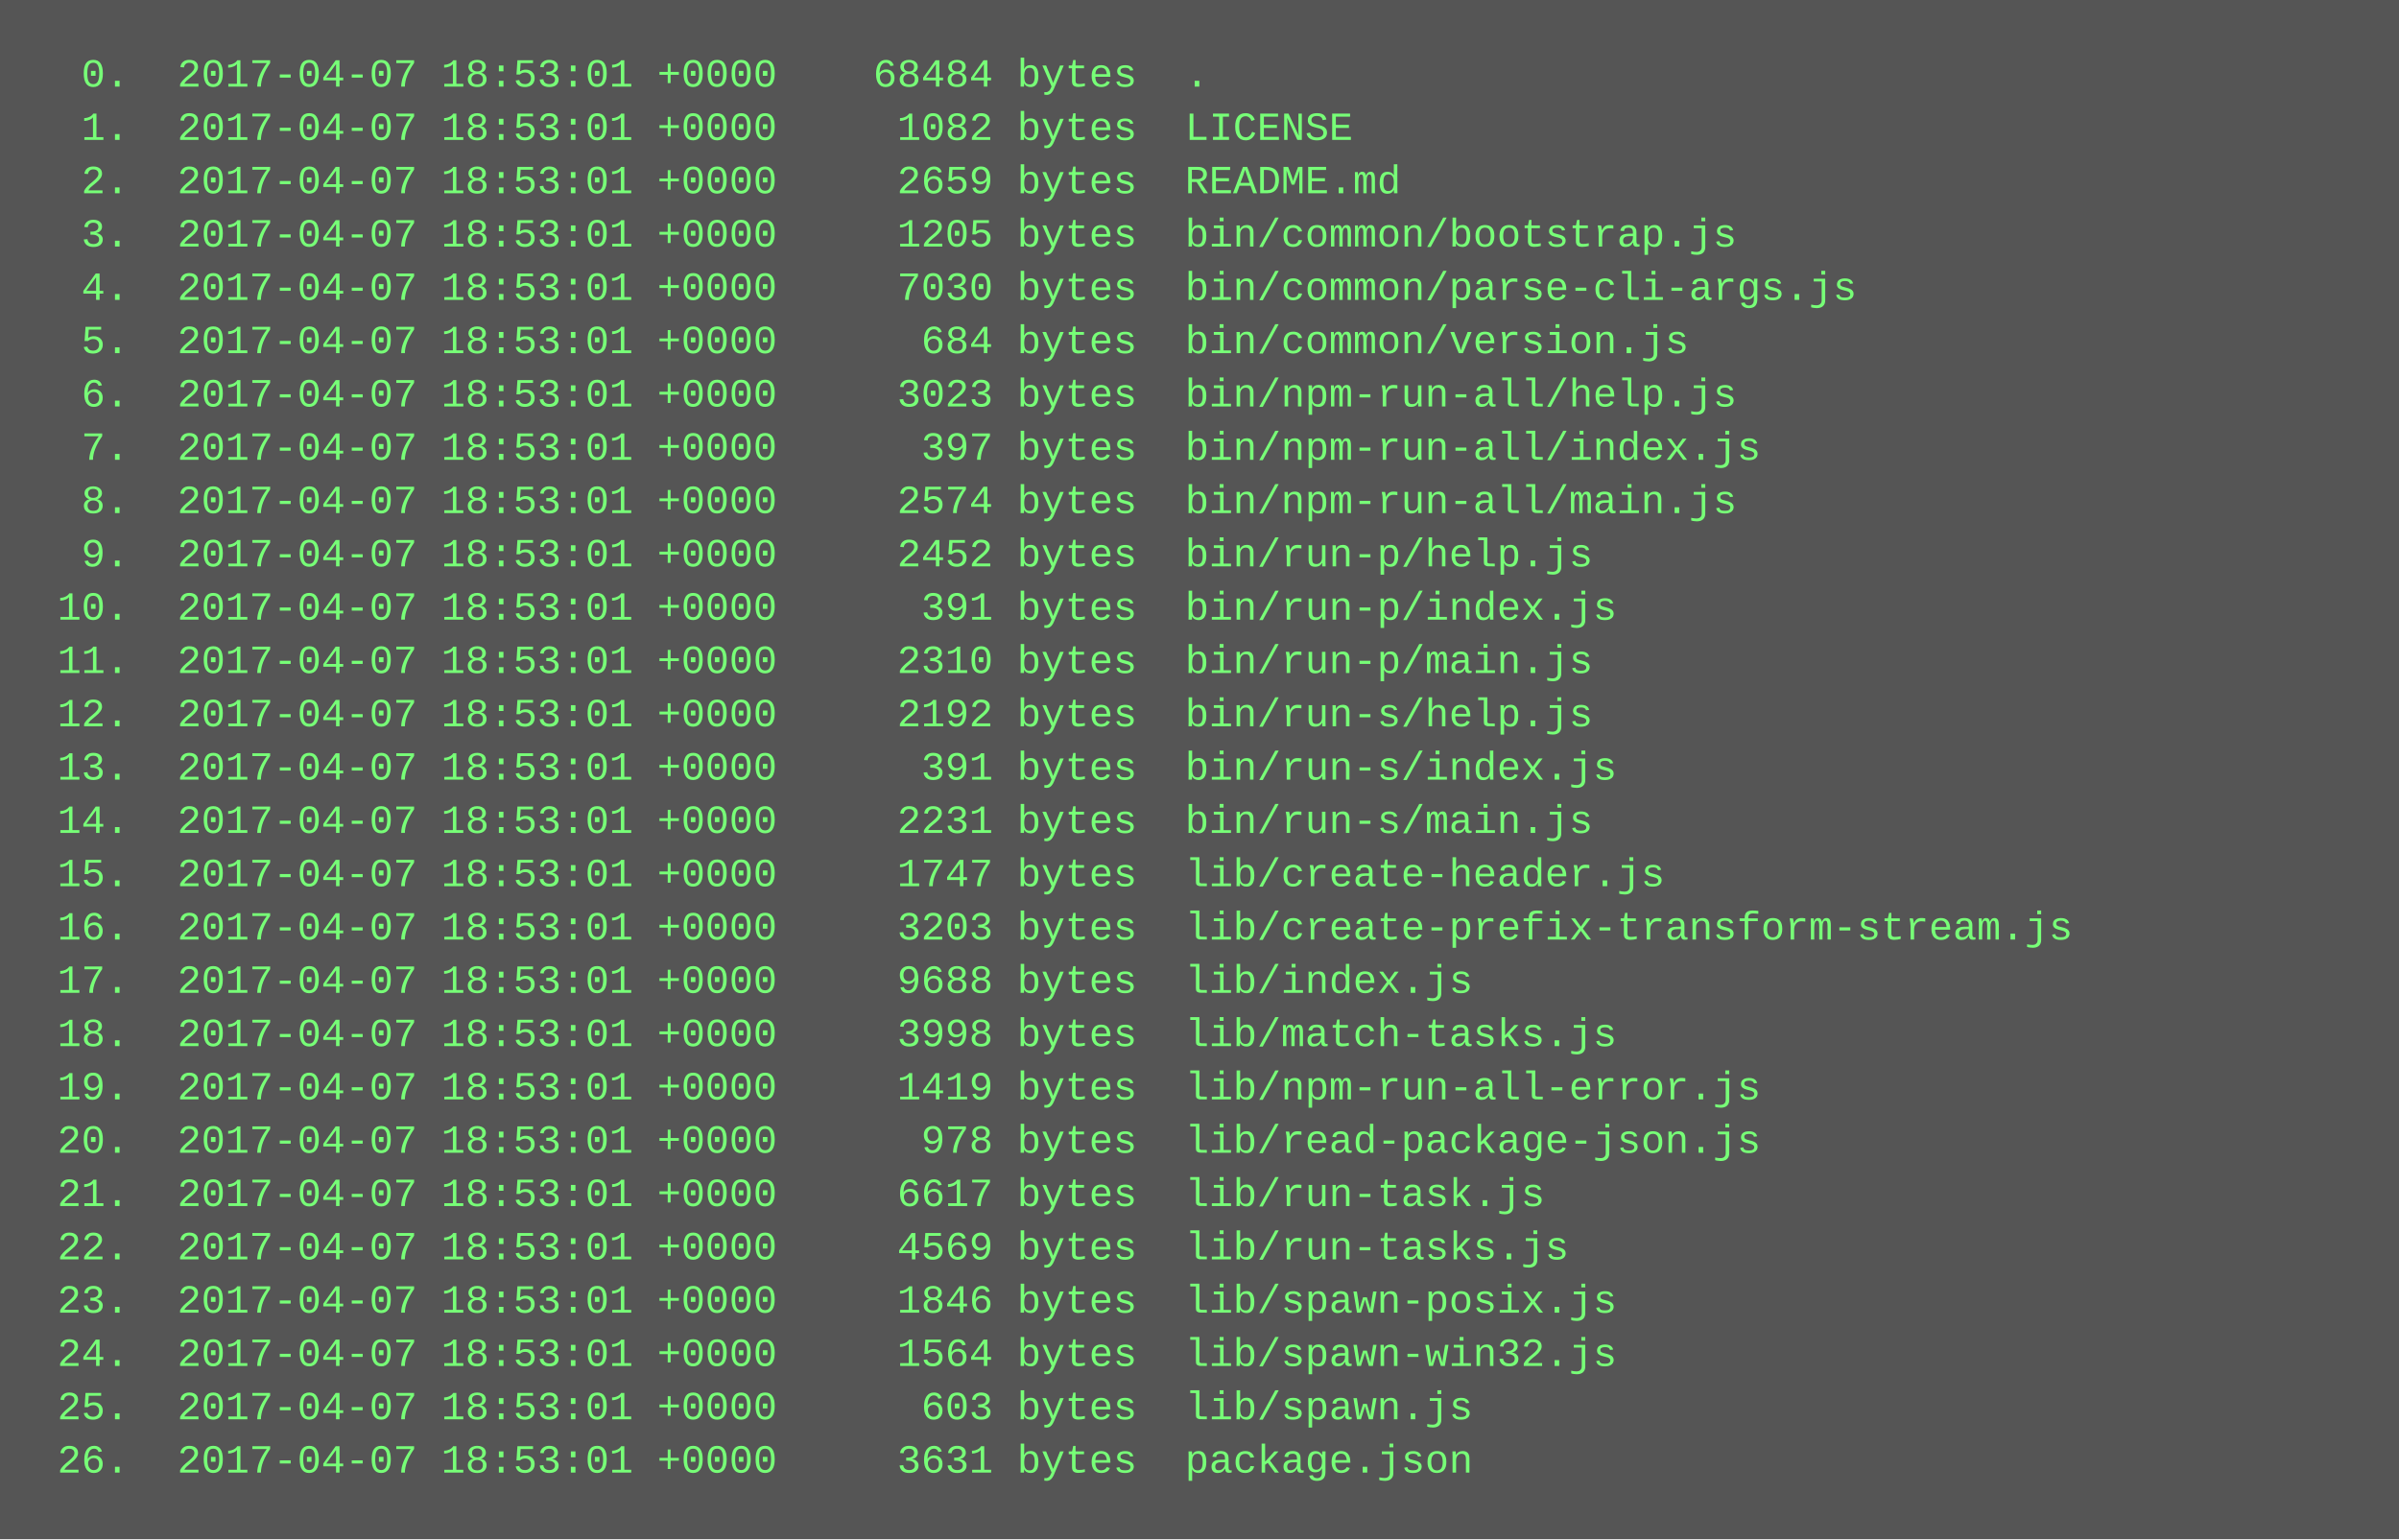
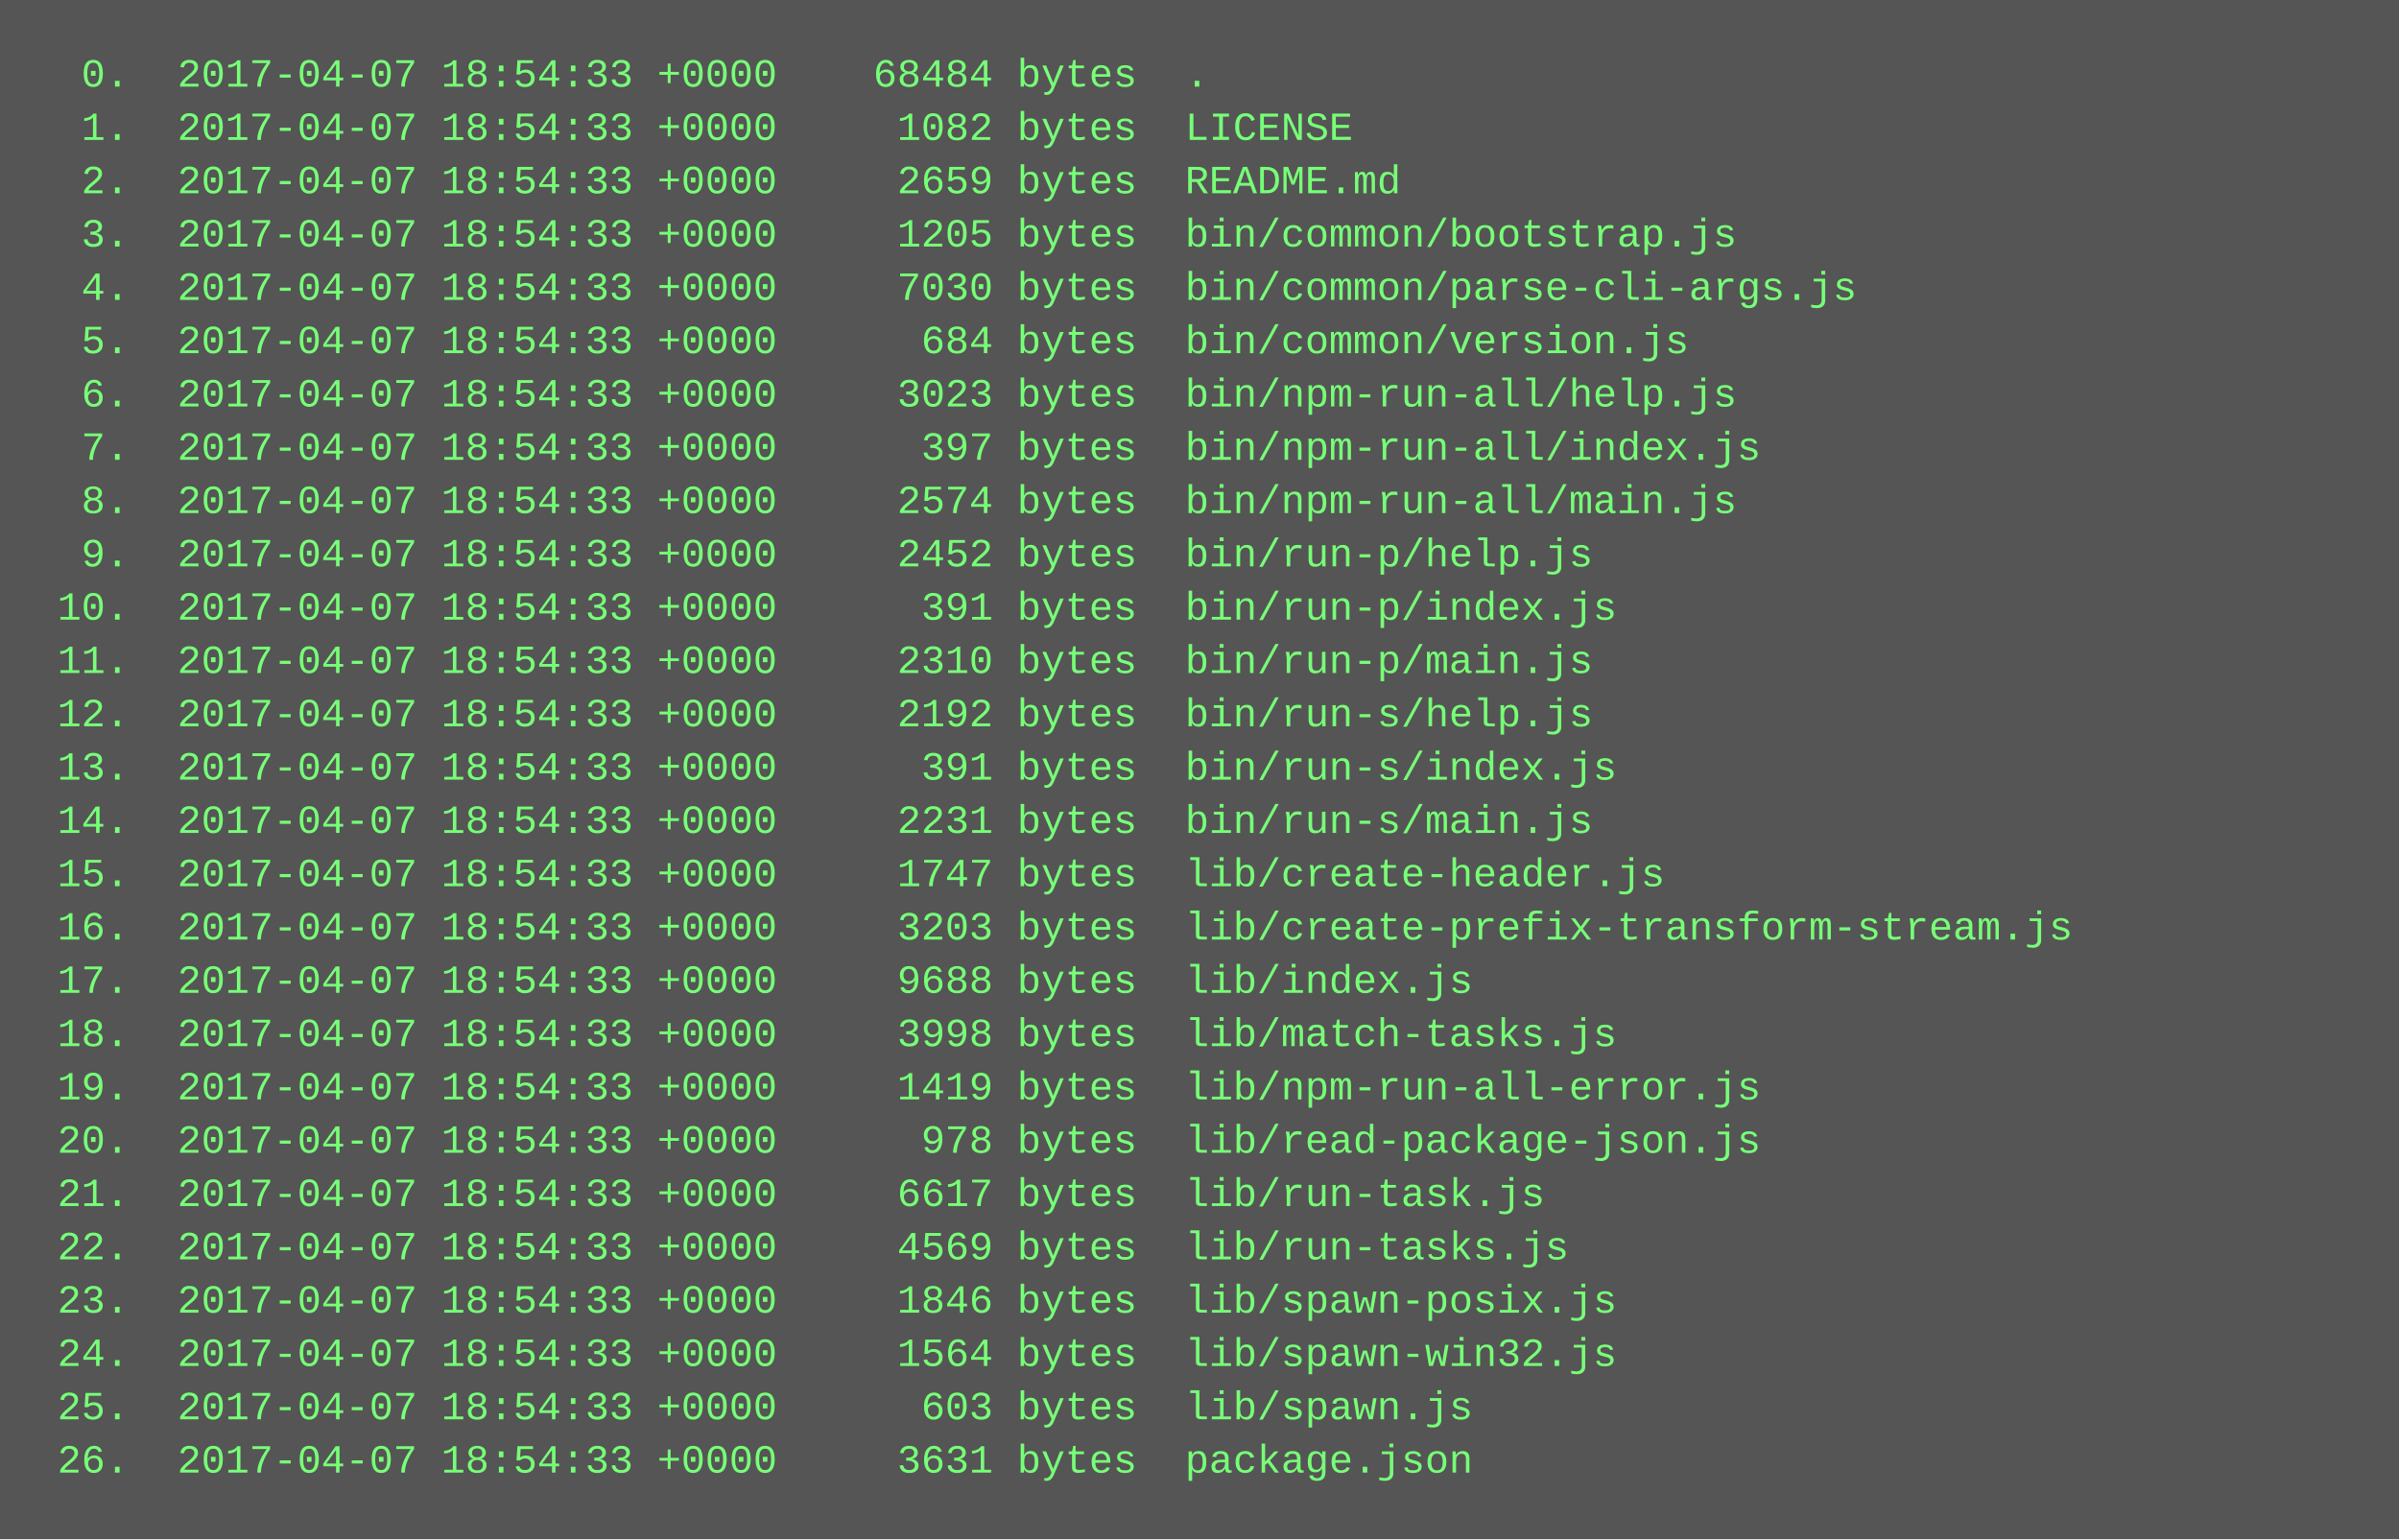
<svg xmlns="http://www.w3.org/2000/svg" height="462" width="720">
  <rect height="462" fill="#555" width="720" />
  <text fill="#7f7" font-family="Courier New" font-size="12" xml:space="preserve">
-     <tspan x="10" y="26">  0.  2017-04-07 18:53:01 +0000    68484 bytes  .</tspan>
-     <tspan x="10" y="42">  1.  2017-04-07 18:53:01 +0000     1082 bytes  LICENSE</tspan>
-     <tspan x="10" y="58">  2.  2017-04-07 18:53:01 +0000     2659 bytes  README.md</tspan>
-     <tspan x="10" y="74">  3.  2017-04-07 18:53:01 +0000     1205 bytes  bin/common/bootstrap.js</tspan>
-     <tspan x="10" y="90">  4.  2017-04-07 18:53:01 +0000     7030 bytes  bin/common/parse-cli-args.js</tspan>
-     <tspan x="10" y="106">  5.  2017-04-07 18:53:01 +0000      684 bytes  bin/common/version.js</tspan>
-     <tspan x="10" y="122">  6.  2017-04-07 18:53:01 +0000     3023 bytes  bin/npm-run-all/help.js</tspan>
-     <tspan x="10" y="138">  7.  2017-04-07 18:53:01 +0000      397 bytes  bin/npm-run-all/index.js</tspan>
-     <tspan x="10" y="154">  8.  2017-04-07 18:53:01 +0000     2574 bytes  bin/npm-run-all/main.js</tspan>
-     <tspan x="10" y="170">  9.  2017-04-07 18:53:01 +0000     2452 bytes  bin/run-p/help.js</tspan>
-     <tspan x="10" y="186"> 10.  2017-04-07 18:53:01 +0000      391 bytes  bin/run-p/index.js</tspan>
-     <tspan x="10" y="202"> 11.  2017-04-07 18:53:01 +0000     2310 bytes  bin/run-p/main.js</tspan>
-     <tspan x="10" y="218"> 12.  2017-04-07 18:53:01 +0000     2192 bytes  bin/run-s/help.js</tspan>
-     <tspan x="10" y="234"> 13.  2017-04-07 18:53:01 +0000      391 bytes  bin/run-s/index.js</tspan>
-     <tspan x="10" y="250"> 14.  2017-04-07 18:53:01 +0000     2231 bytes  bin/run-s/main.js</tspan>
-     <tspan x="10" y="266"> 15.  2017-04-07 18:53:01 +0000     1747 bytes  lib/create-header.js</tspan>
-     <tspan x="10" y="282"> 16.  2017-04-07 18:53:01 +0000     3203 bytes  lib/create-prefix-transform-stream.js</tspan>
-     <tspan x="10" y="298"> 17.  2017-04-07 18:53:01 +0000     9688 bytes  lib/index.js</tspan>
-     <tspan x="10" y="314"> 18.  2017-04-07 18:53:01 +0000     3998 bytes  lib/match-tasks.js</tspan>
-     <tspan x="10" y="330"> 19.  2017-04-07 18:53:01 +0000     1419 bytes  lib/npm-run-all-error.js</tspan>
-     <tspan x="10" y="346"> 20.  2017-04-07 18:53:01 +0000      978 bytes  lib/read-package-json.js</tspan>
-     <tspan x="10" y="362"> 21.  2017-04-07 18:53:01 +0000     6617 bytes  lib/run-task.js</tspan>
-     <tspan x="10" y="378"> 22.  2017-04-07 18:53:01 +0000     4569 bytes  lib/run-tasks.js</tspan>
-     <tspan x="10" y="394"> 23.  2017-04-07 18:53:01 +0000     1846 bytes  lib/spawn-posix.js</tspan>
-     <tspan x="10" y="410"> 24.  2017-04-07 18:53:01 +0000     1564 bytes  lib/spawn-win32.js</tspan>
-     <tspan x="10" y="426"> 25.  2017-04-07 18:53:01 +0000      603 bytes  lib/spawn.js</tspan>
-     <tspan x="10" y="442"> 26.  2017-04-07 18:53:01 +0000     3631 bytes  package.json</tspan>
+     <tspan x="10" y="26">  0.  2017-04-07 18:54:33 +0000    68484 bytes  .</tspan>
+     <tspan x="10" y="42">  1.  2017-04-07 18:54:33 +0000     1082 bytes  LICENSE</tspan>
+     <tspan x="10" y="58">  2.  2017-04-07 18:54:33 +0000     2659 bytes  README.md</tspan>
+     <tspan x="10" y="74">  3.  2017-04-07 18:54:33 +0000     1205 bytes  bin/common/bootstrap.js</tspan>
+     <tspan x="10" y="90">  4.  2017-04-07 18:54:33 +0000     7030 bytes  bin/common/parse-cli-args.js</tspan>
+     <tspan x="10" y="106">  5.  2017-04-07 18:54:33 +0000      684 bytes  bin/common/version.js</tspan>
+     <tspan x="10" y="122">  6.  2017-04-07 18:54:33 +0000     3023 bytes  bin/npm-run-all/help.js</tspan>
+     <tspan x="10" y="138">  7.  2017-04-07 18:54:33 +0000      397 bytes  bin/npm-run-all/index.js</tspan>
+     <tspan x="10" y="154">  8.  2017-04-07 18:54:33 +0000     2574 bytes  bin/npm-run-all/main.js</tspan>
+     <tspan x="10" y="170">  9.  2017-04-07 18:54:33 +0000     2452 bytes  bin/run-p/help.js</tspan>
+     <tspan x="10" y="186"> 10.  2017-04-07 18:54:33 +0000      391 bytes  bin/run-p/index.js</tspan>
+     <tspan x="10" y="202"> 11.  2017-04-07 18:54:33 +0000     2310 bytes  bin/run-p/main.js</tspan>
+     <tspan x="10" y="218"> 12.  2017-04-07 18:54:33 +0000     2192 bytes  bin/run-s/help.js</tspan>
+     <tspan x="10" y="234"> 13.  2017-04-07 18:54:33 +0000      391 bytes  bin/run-s/index.js</tspan>
+     <tspan x="10" y="250"> 14.  2017-04-07 18:54:33 +0000     2231 bytes  bin/run-s/main.js</tspan>
+     <tspan x="10" y="266"> 15.  2017-04-07 18:54:33 +0000     1747 bytes  lib/create-header.js</tspan>
+     <tspan x="10" y="282"> 16.  2017-04-07 18:54:33 +0000     3203 bytes  lib/create-prefix-transform-stream.js</tspan>
+     <tspan x="10" y="298"> 17.  2017-04-07 18:54:33 +0000     9688 bytes  lib/index.js</tspan>
+     <tspan x="10" y="314"> 18.  2017-04-07 18:54:33 +0000     3998 bytes  lib/match-tasks.js</tspan>
+     <tspan x="10" y="330"> 19.  2017-04-07 18:54:33 +0000     1419 bytes  lib/npm-run-all-error.js</tspan>
+     <tspan x="10" y="346"> 20.  2017-04-07 18:54:33 +0000      978 bytes  lib/read-package-json.js</tspan>
+     <tspan x="10" y="362"> 21.  2017-04-07 18:54:33 +0000     6617 bytes  lib/run-task.js</tspan>
+     <tspan x="10" y="378"> 22.  2017-04-07 18:54:33 +0000     4569 bytes  lib/run-tasks.js</tspan>
+     <tspan x="10" y="394"> 23.  2017-04-07 18:54:33 +0000     1846 bytes  lib/spawn-posix.js</tspan>
+     <tspan x="10" y="410"> 24.  2017-04-07 18:54:33 +0000     1564 bytes  lib/spawn-win32.js</tspan>
+     <tspan x="10" y="426"> 25.  2017-04-07 18:54:33 +0000      603 bytes  lib/spawn.js</tspan>
+     <tspan x="10" y="442"> 26.  2017-04-07 18:54:33 +0000     3631 bytes  package.json</tspan>
  </text>
</svg>
